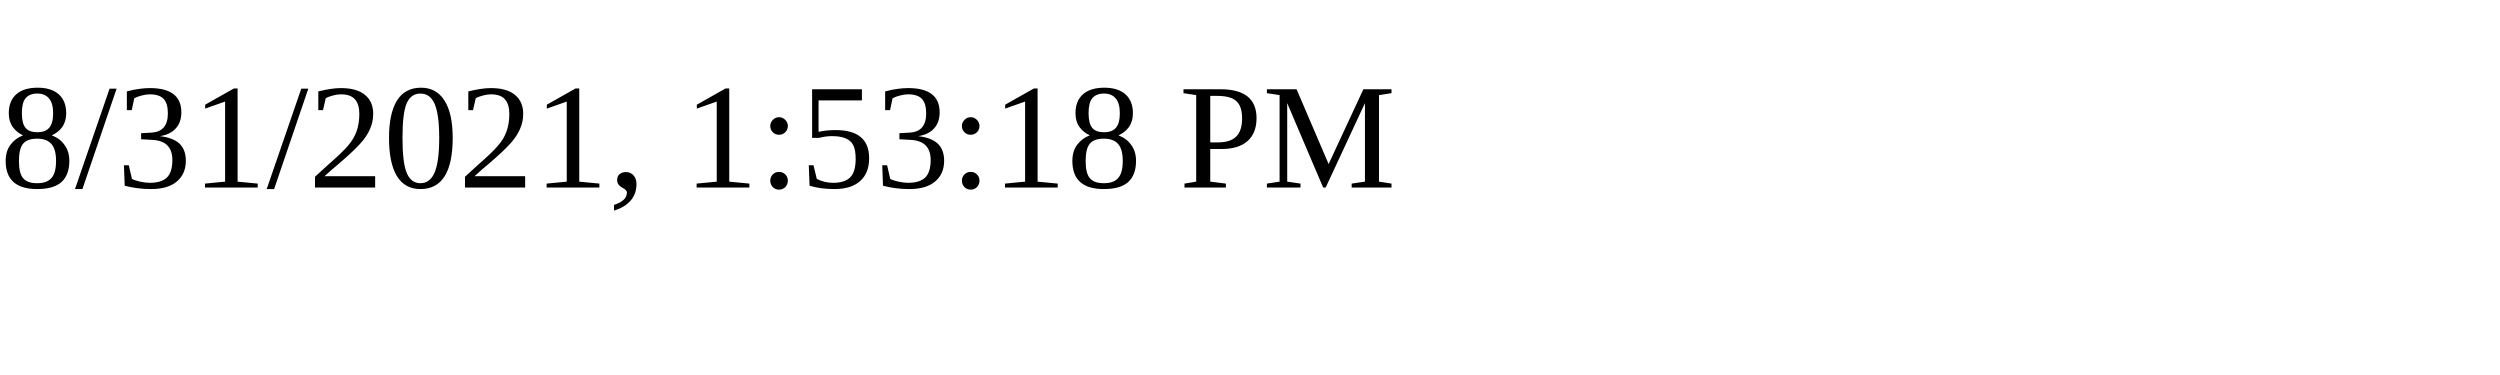
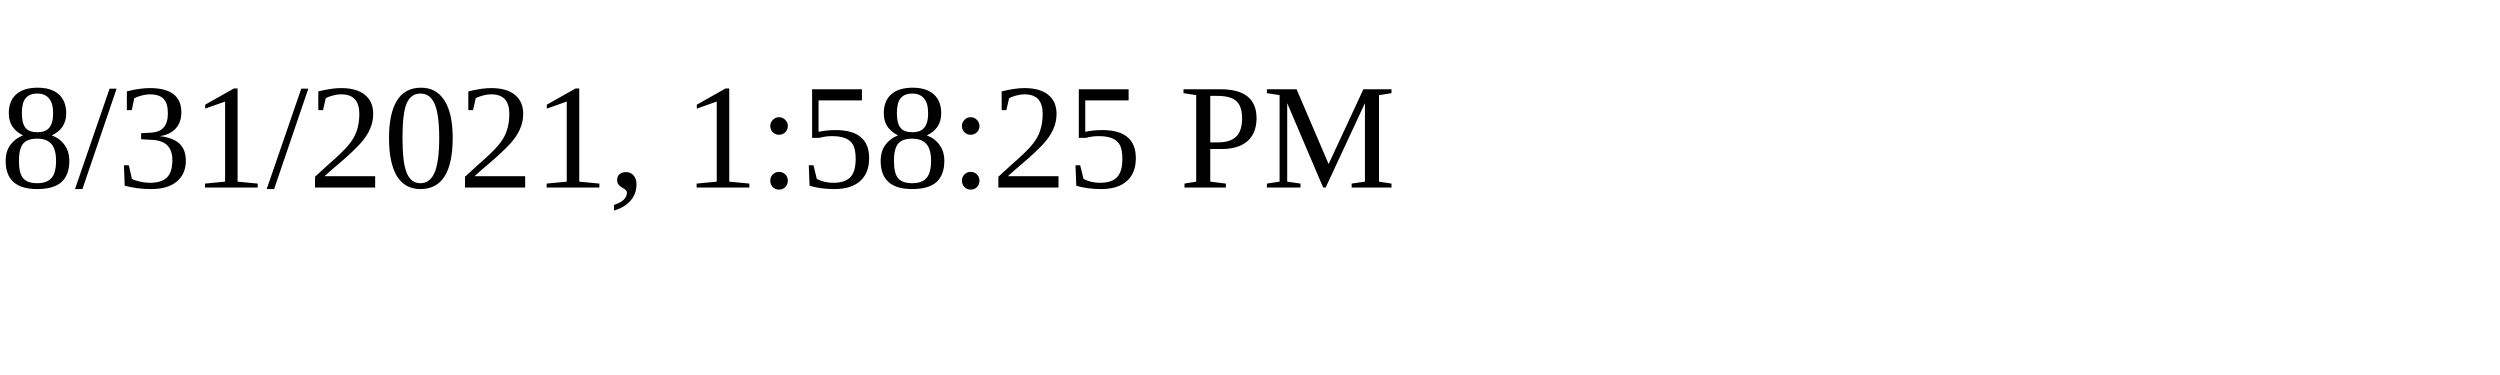
<svg xmlns="http://www.w3.org/2000/svg" height="30" width="200">
-   <text x="0" y="15">8/31/2021, 1:53:18 PM</text>
+   <text x="0" y="15">8/31/2021, 1:58:25 PM</text>
</svg>
